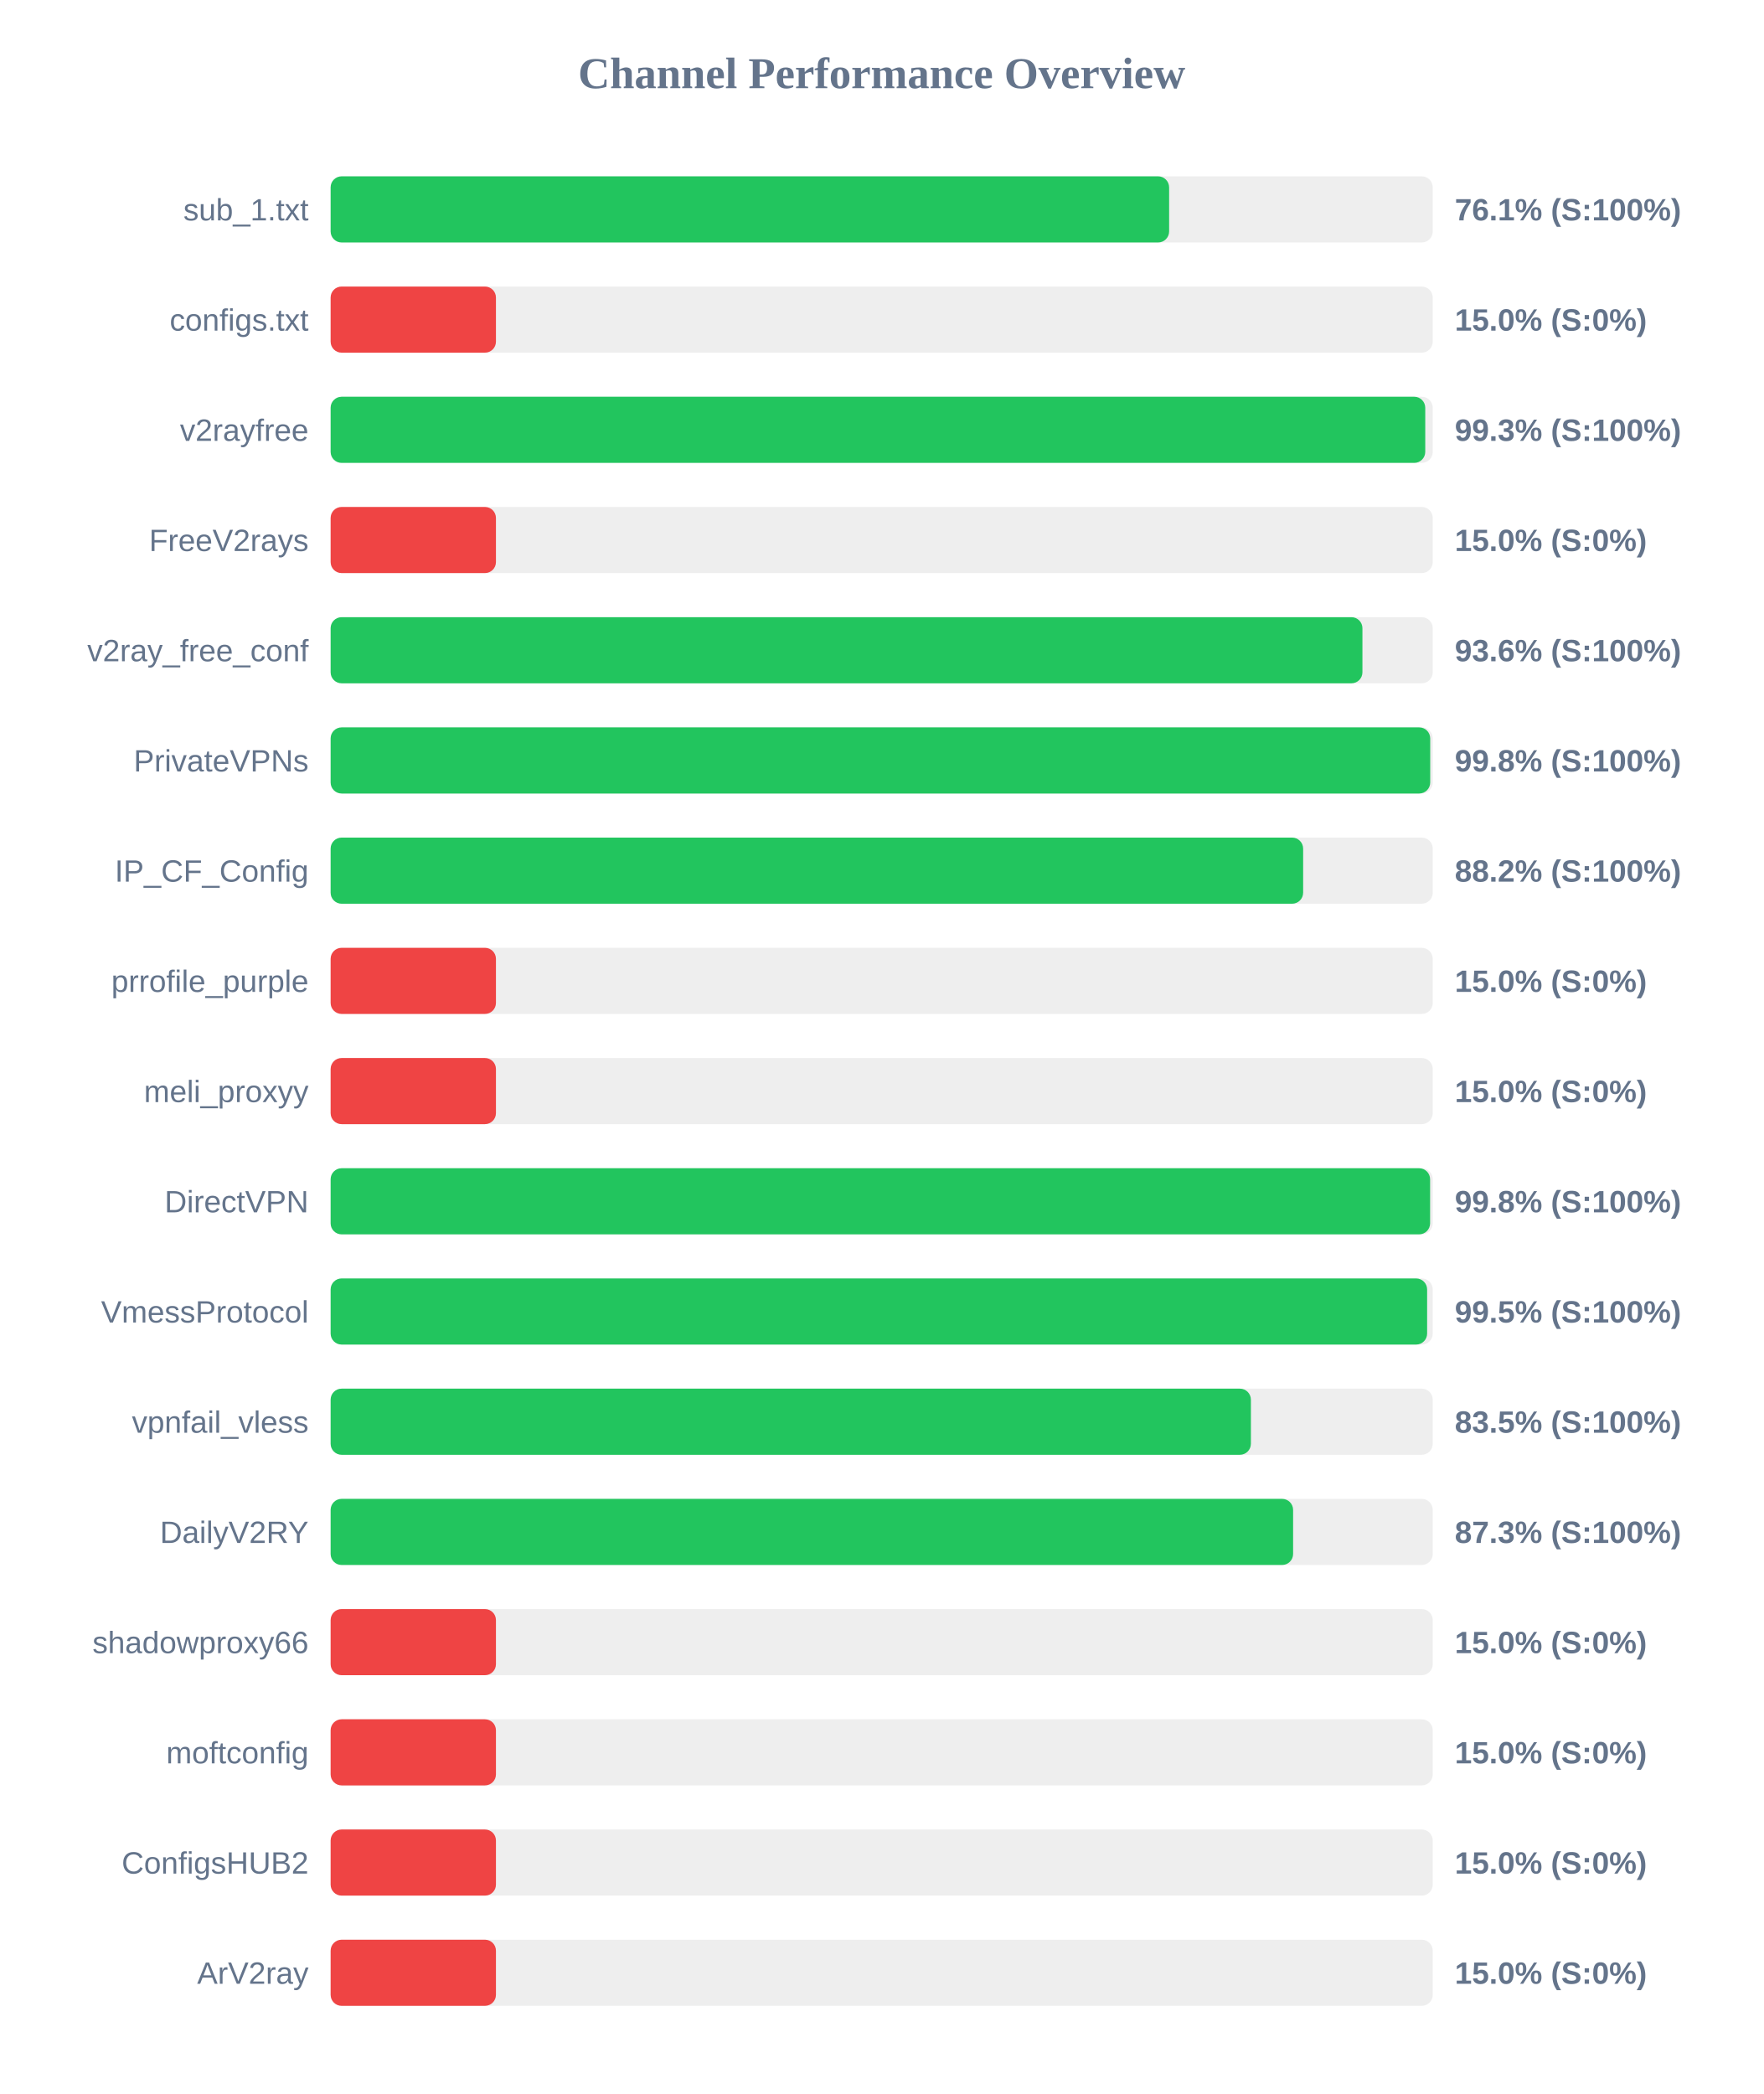
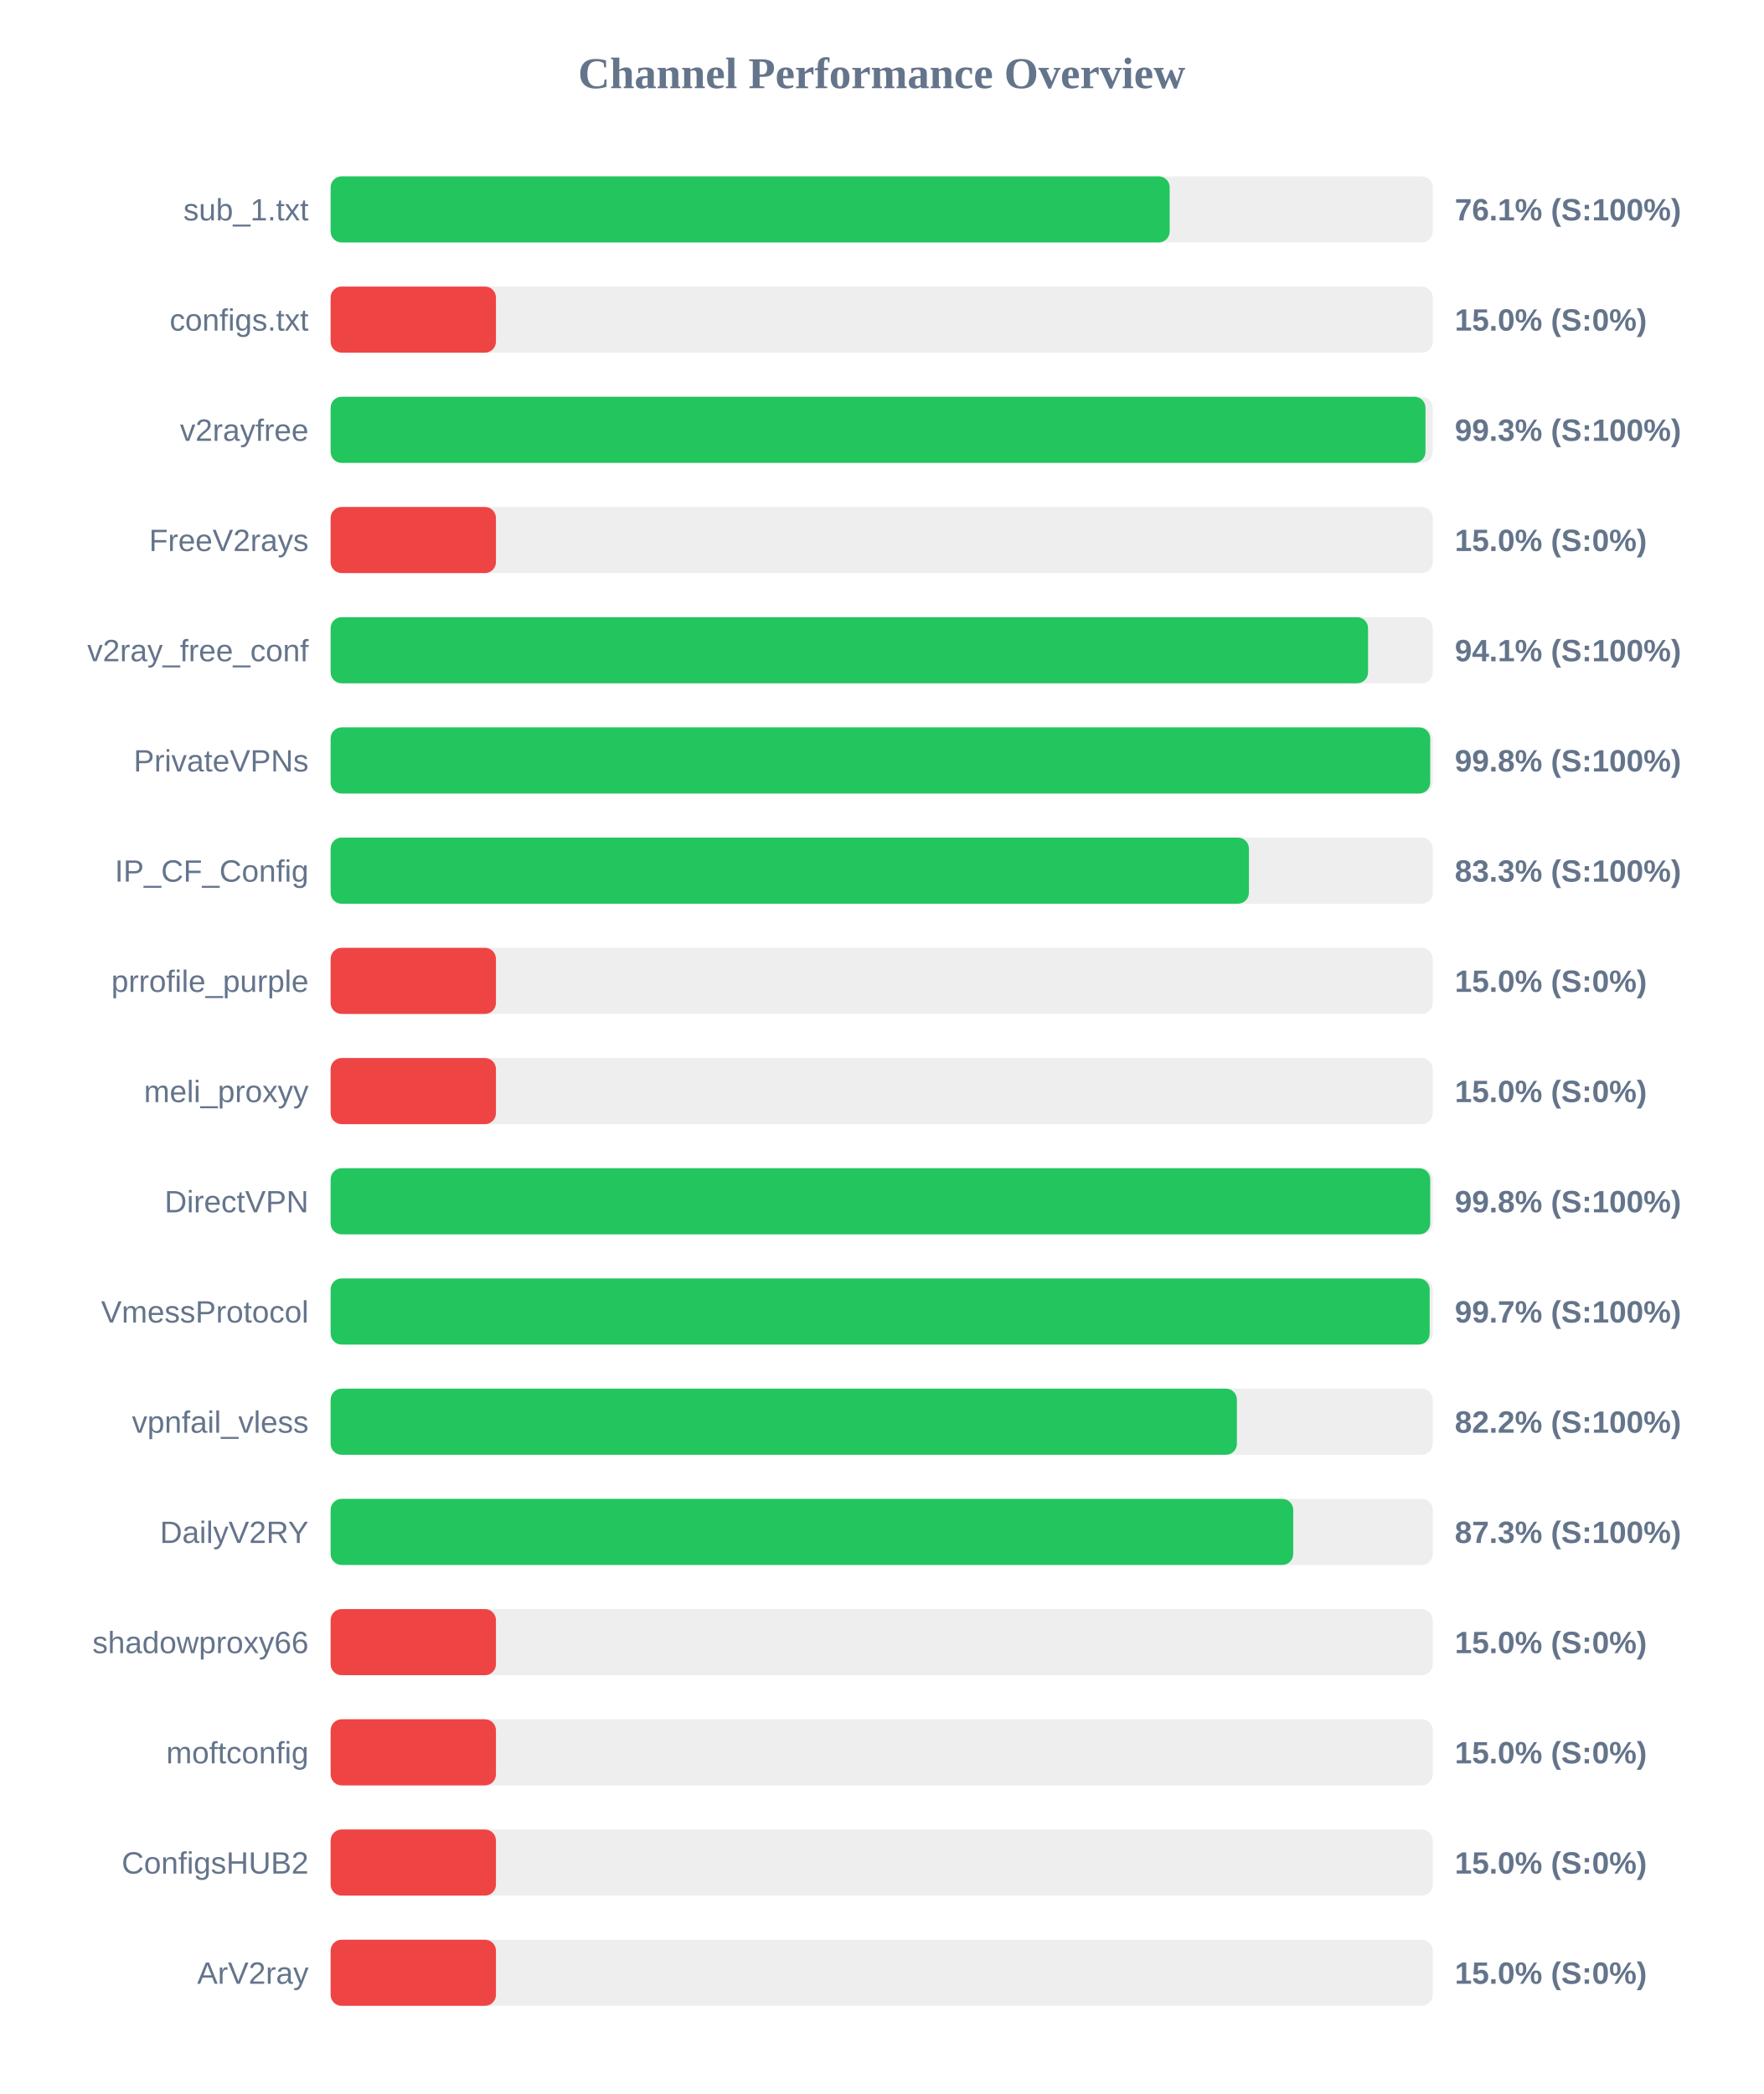
<svg xmlns="http://www.w3.org/2000/svg" width="800" height="950" version="1.1">
  <style>
        .row { font: 14px Arial; fill: #64748b; }
        .score { font: bold 14px Arial; fill: #64748b; }
    </style>
  <text x="400" y="40" text-anchor="middle" font-size="20px" font-weight="bold" fill="#64748b">Channel Performance Overview</text>
  <rect x="150" y="80" width="500" height="30" fill="#eee" rx="5" />
-   <rect x="150" y="80" width="380.4" height="30" fill="#22c55e" rx="5" />
+   <rect x="150" y="80" width="380.65" height="30" fill="#22c55e" rx="5" />
  <text x="140" y="100" text-anchor="end" class="row">sub_1.txt</text>
  <text x="660" y="100" text-anchor="start" class="score">76.1% (S:100%)</text>
  <rect x="150" y="130" width="500" height="30" fill="#eee" rx="5" />
  <rect x="150" y="130" width="75.0" height="30" fill="#ef4444" rx="5" />
  <text x="140" y="150" text-anchor="end" class="row">configs.txt</text>
  <text x="660" y="150" text-anchor="start" class="score">15.0% (S:0%)</text>
  <rect x="150" y="180" width="500" height="30" fill="#eee" rx="5" />
-   <rect x="150" y="180" width="496.6" height="30" fill="#22c55e" rx="5" />
+   <rect x="150" y="180" width="496.7" height="30" fill="#22c55e" rx="5" />
  <text x="140" y="200" text-anchor="end" class="row">v2rayfree</text>
  <text x="660" y="200" text-anchor="start" class="score">99.3% (S:100%)</text>
  <rect x="150" y="230" width="500" height="30" fill="#eee" rx="5" />
  <rect x="150" y="230" width="75.0" height="30" fill="#ef4444" rx="5" />
  <text x="140" y="250" text-anchor="end" class="row">FreeV2rays</text>
  <text x="660" y="250" text-anchor="start" class="score">15.0% (S:0%)</text>
  <rect x="150" y="280" width="500" height="30" fill="#eee" rx="5" />
-   <rect x="150" y="280" width="468.1" height="30" fill="#22c55e" rx="5" />
+   <rect x="150" y="280" width="470.65" height="30" fill="#22c55e" rx="5" />
  <text x="140" y="300" text-anchor="end" class="row">v2ray_free_conf</text>
-   <text x="660" y="300" text-anchor="start" class="score">93.6% (S:100%)</text>
+   <text x="660" y="300" text-anchor="start" class="score">94.1% (S:100%)</text>
  <rect x="150" y="330" width="500" height="30" fill="#eee" rx="5" />
  <rect x="150" y="330" width="498.85" height="30" fill="#22c55e" rx="5" />
  <text x="140" y="350" text-anchor="end" class="row">PrivateVPNs</text>
  <text x="660" y="350" text-anchor="start" class="score">99.8% (S:100%)</text>
  <rect x="150" y="380" width="500" height="30" fill="#eee" rx="5" />
-   <rect x="150" y="380" width="441.2" height="30" fill="#22c55e" rx="5" />
+   <rect x="150" y="380" width="416.6" height="30" fill="#22c55e" rx="5" />
  <text x="140" y="400" text-anchor="end" class="row">IP_CF_Config</text>
-   <text x="660" y="400" text-anchor="start" class="score">88.2% (S:100%)</text>
+   <text x="660" y="400" text-anchor="start" class="score">83.3% (S:100%)</text>
  <rect x="150" y="430" width="500" height="30" fill="#eee" rx="5" />
  <rect x="150" y="430" width="75.0" height="30" fill="#ef4444" rx="5" />
  <text x="140" y="450" text-anchor="end" class="row">prrofile_purple</text>
  <text x="660" y="450" text-anchor="start" class="score">15.0% (S:0%)</text>
  <rect x="150" y="480" width="500" height="30" fill="#eee" rx="5" />
  <rect x="150" y="480" width="75.0" height="30" fill="#ef4444" rx="5" />
  <text x="140" y="500" text-anchor="end" class="row">meli_proxyy</text>
  <text x="660" y="500" text-anchor="start" class="score">15.0% (S:0%)</text>
  <rect x="150" y="530" width="500" height="30" fill="#eee" rx="5" />
-   <rect x="150" y="530" width="498.8" height="30" fill="#22c55e" rx="5" />
+   <rect x="150" y="530" width="498.85" height="30" fill="#22c55e" rx="5" />
  <text x="140" y="550" text-anchor="end" class="row">DirectVPN</text>
  <text x="660" y="550" text-anchor="start" class="score">99.8% (S:100%)</text>
  <rect x="150" y="580" width="500" height="30" fill="#eee" rx="5" />
-   <rect x="150" y="580" width="497.45" height="30" fill="#22c55e" rx="5" />
+   <rect x="150" y="580" width="498.6" height="30" fill="#22c55e" rx="5" />
  <text x="140" y="600" text-anchor="end" class="row">VmessProtocol</text>
-   <text x="660" y="600" text-anchor="start" class="score">99.5% (S:100%)</text>
+   <text x="660" y="600" text-anchor="start" class="score">99.7% (S:100%)</text>
  <rect x="150" y="630" width="500" height="30" fill="#eee" rx="5" />
-   <rect x="150" y="630" width="417.5" height="30" fill="#22c55e" rx="5" />
+   <rect x="150" y="630" width="411.15" height="30" fill="#22c55e" rx="5" />
  <text x="140" y="650" text-anchor="end" class="row">vpnfail_vless</text>
-   <text x="660" y="650" text-anchor="start" class="score">83.5% (S:100%)</text>
+   <text x="660" y="650" text-anchor="start" class="score">82.2% (S:100%)</text>
  <rect x="150" y="680" width="500" height="30" fill="#eee" rx="5" />
-   <rect x="150" y="680" width="436.65" height="30" fill="#22c55e" rx="5" />
+   <rect x="150" y="680" width="436.7" height="30" fill="#22c55e" rx="5" />
  <text x="140" y="700" text-anchor="end" class="row">DailyV2RY</text>
  <text x="660" y="700" text-anchor="start" class="score">87.3% (S:100%)</text>
  <rect x="150" y="730" width="500" height="30" fill="#eee" rx="5" />
  <rect x="150" y="730" width="75.0" height="30" fill="#ef4444" rx="5" />
  <text x="140" y="750" text-anchor="end" class="row">shadowproxy66</text>
  <text x="660" y="750" text-anchor="start" class="score">15.0% (S:0%)</text>
  <rect x="150" y="780" width="500" height="30" fill="#eee" rx="5" />
  <rect x="150" y="780" width="75.0" height="30" fill="#ef4444" rx="5" />
  <text x="140" y="800" text-anchor="end" class="row">moftconfig</text>
  <text x="660" y="800" text-anchor="start" class="score">15.0% (S:0%)</text>
  <rect x="150" y="830" width="500" height="30" fill="#eee" rx="5" />
  <rect x="150" y="830" width="75.0" height="30" fill="#ef4444" rx="5" />
  <text x="140" y="850" text-anchor="end" class="row">ConfigsHUB2</text>
  <text x="660" y="850" text-anchor="start" class="score">15.0% (S:0%)</text>
  <rect x="150" y="880" width="500" height="30" fill="#eee" rx="5" />
  <rect x="150" y="880" width="75.0" height="30" fill="#ef4444" rx="5" />
  <text x="140" y="900" text-anchor="end" class="row">ArV2ray</text>
  <text x="660" y="900" text-anchor="start" class="score">15.0% (S:0%)</text>
</svg>
